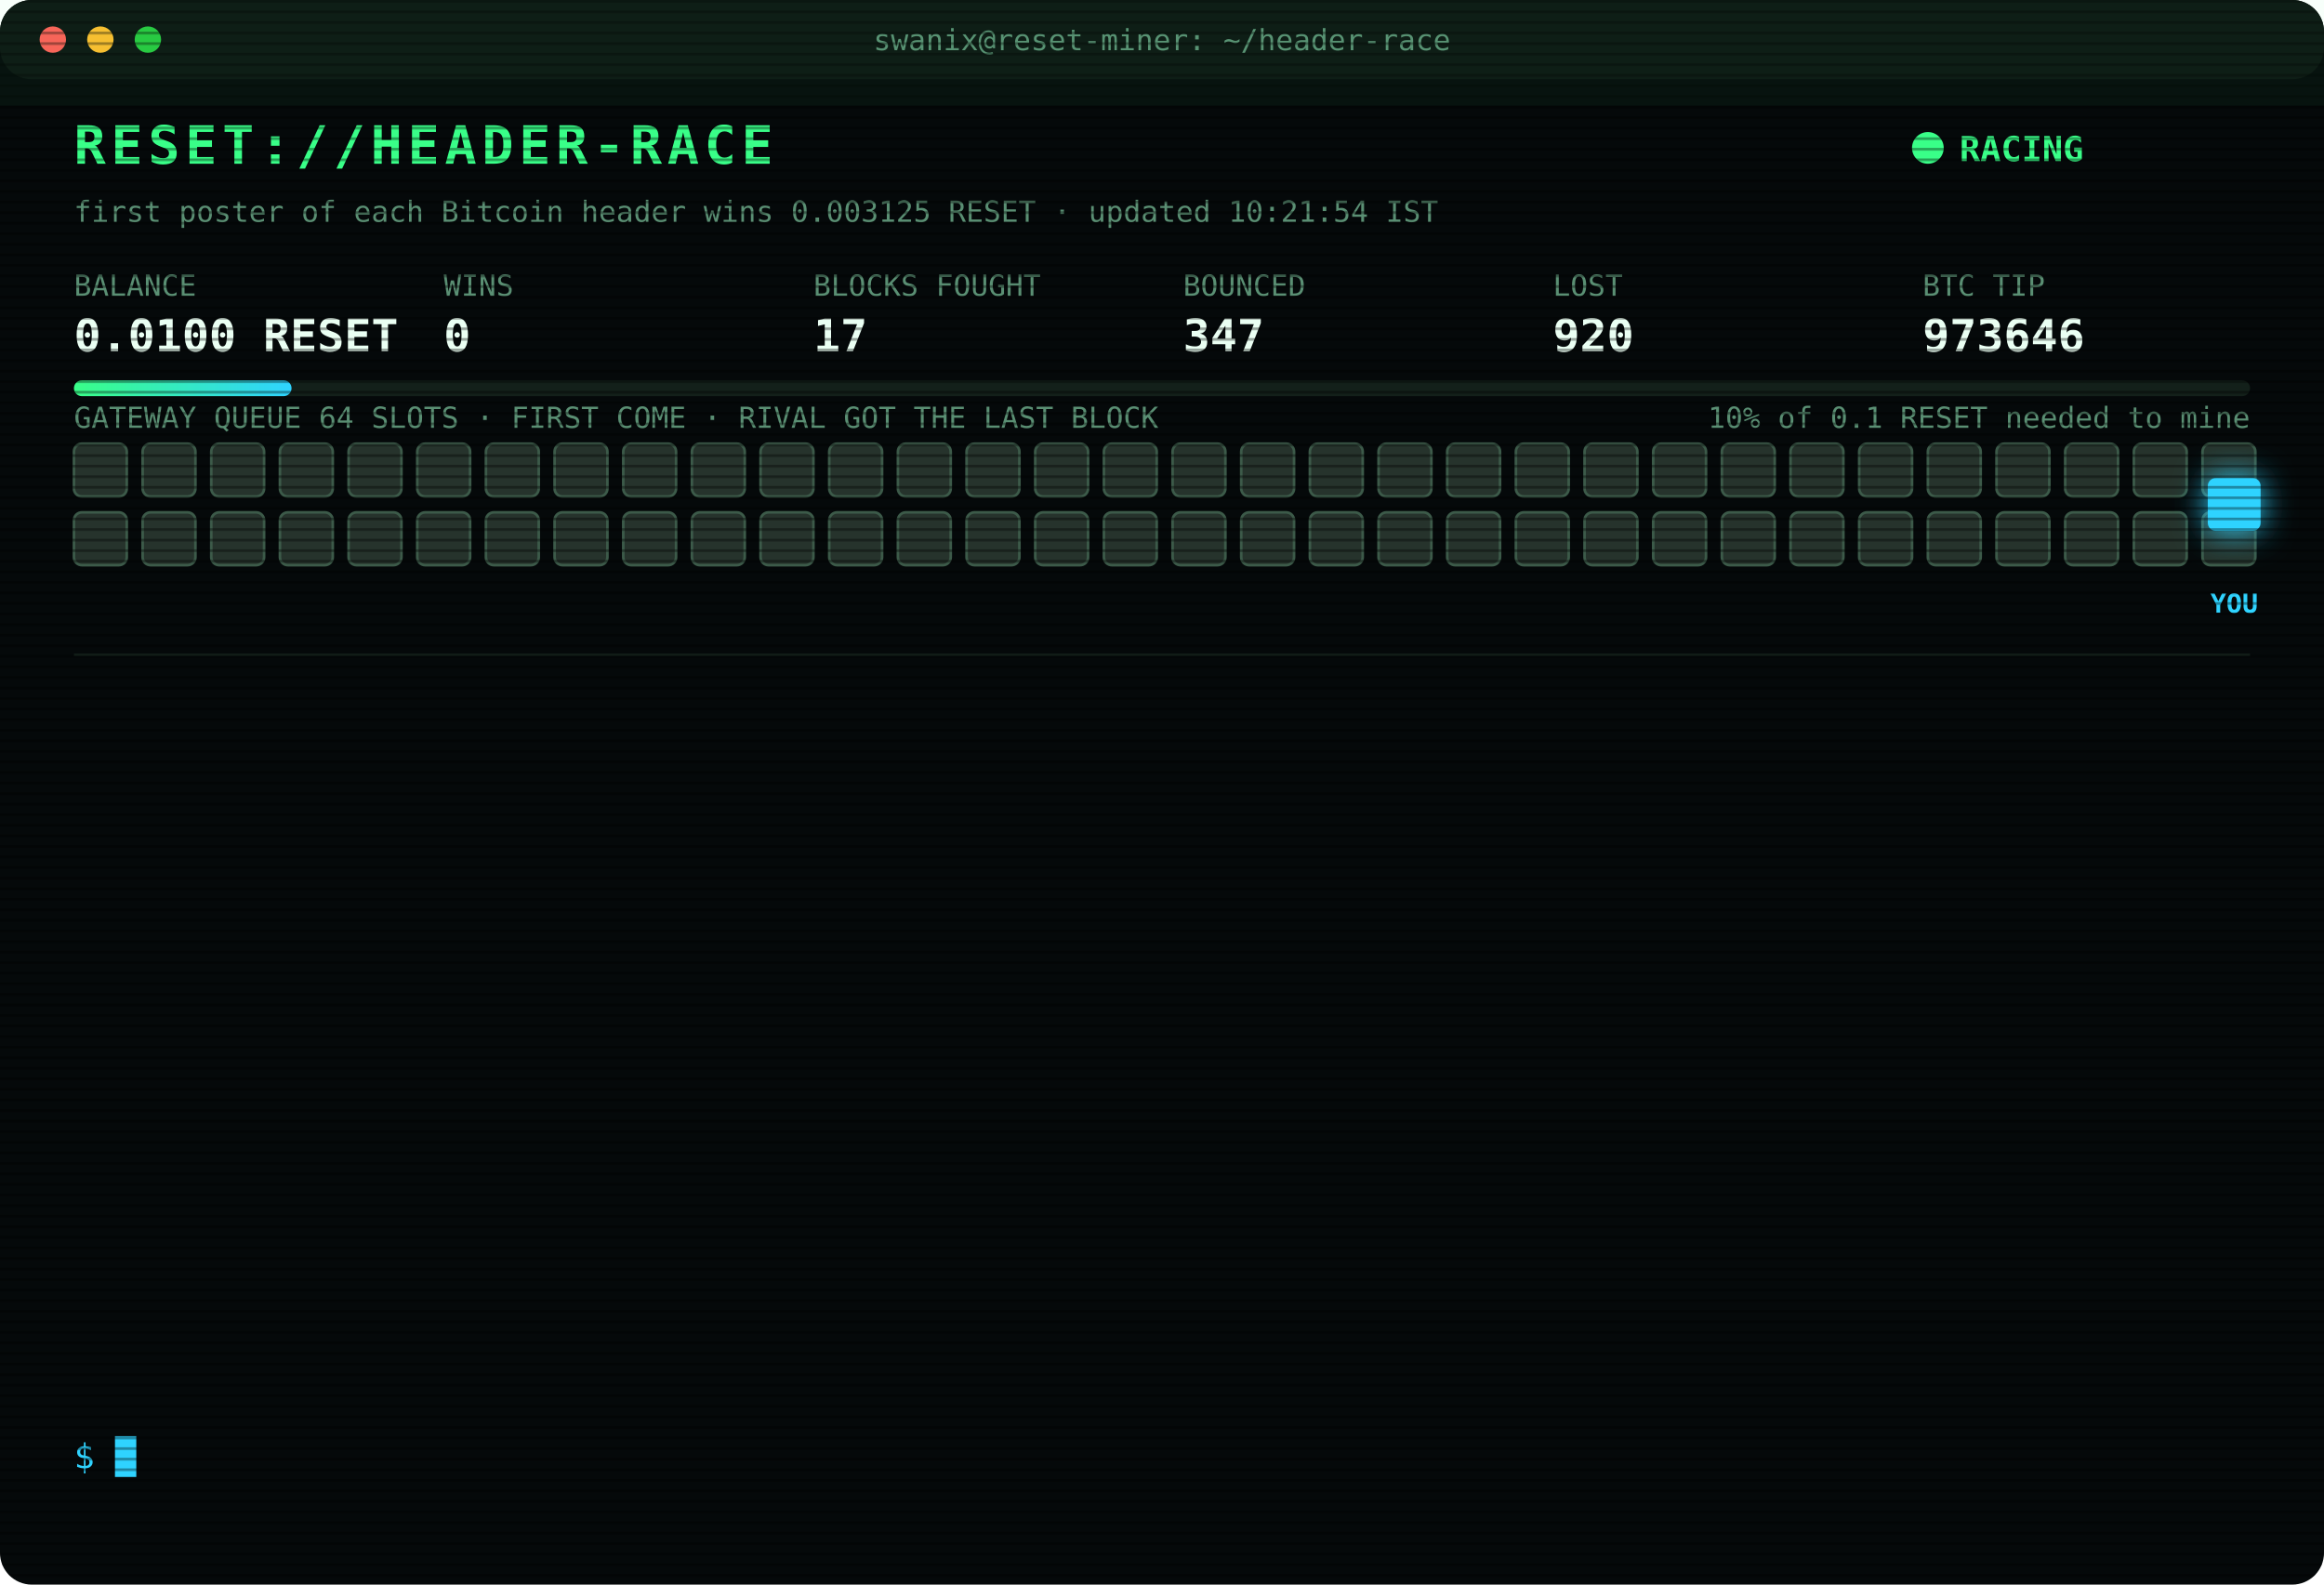
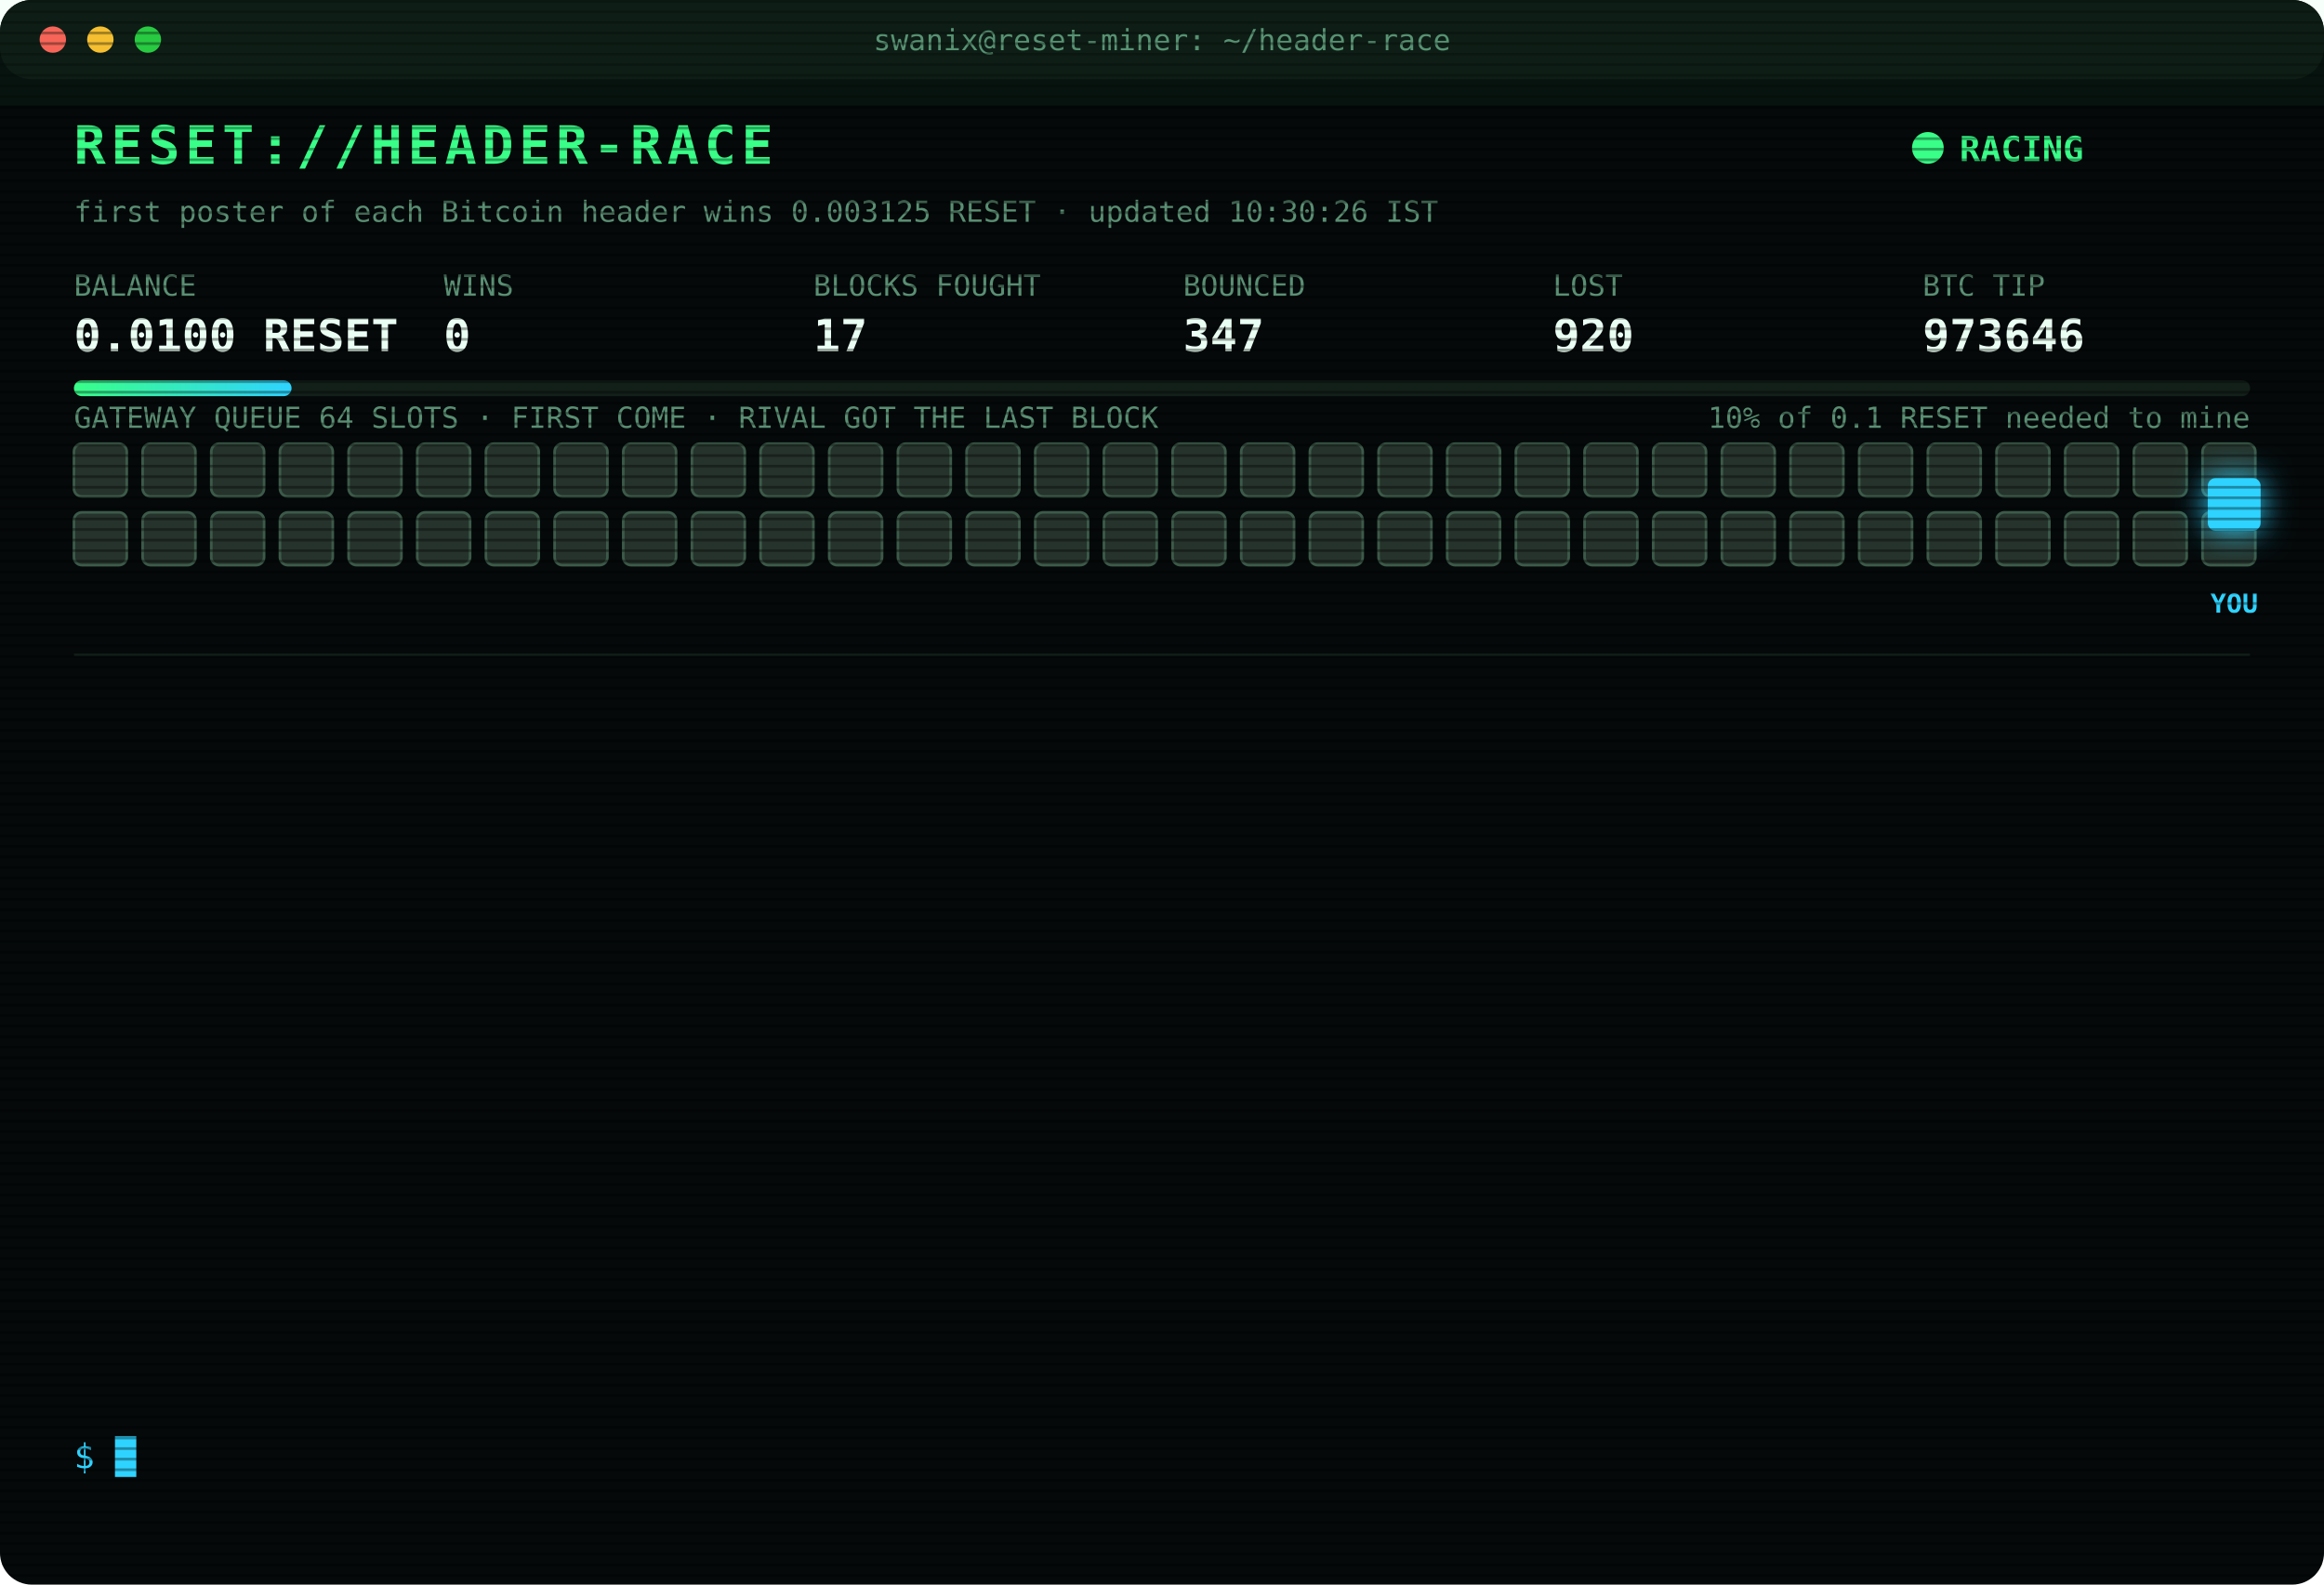
<svg xmlns="http://www.w3.org/2000/svg" width="880" height="600" viewBox="0 0 880 600" font-family="ui-monospace,SFMono-Regular,Menlo,Consolas,monospace">
  <style>
text{font-size:13px;fill:#7CFFB2}
.title{font-size:20px;font-weight:700;fill:#39FF88;letter-spacing:2px;animation:glitch 3s infinite steps(1)}
.sub{fill:#2fd3ff}.k{fill:#5a8f73;font-size:11px}.v{font-size:17px;font-weight:700;fill:#eafff3}
.ts{fill:#3f6b56}.boot{fill:#2fd3ff}.dim{fill:#5a8f73}.bad{fill:#ff4d6d}.warn{fill:#ffd23f}.mag{fill:#ff5cf0}.win{fill:#39FF88;font-weight:700}
.tag{font-size:10px;fill:#2fd3ff;font-weight:700}
.rival{fill:#26332c;stroke:#3c5a49;animation:jam 1.2s infinite alternate}
.idle{fill:#141c18;stroke:#22302a;animation:breathe 4s infinite}
.me{fill:#2fd3ff;filter:drop-shadow(0 0 6px #2fd3ff)}
.hover{animation:nudge 1.1s infinite ease-in-out}.bounce{animation:kick 1.4s infinite}
.ln{opacity:0;animation:in .4s forwards}
.cur{animation:blink 1s infinite steps(1)}
.scan{animation:scan 6s infinite linear}
.led{animation:blink 1.4s infinite}
@keyframes in{from{opacity:0;transform:translateX(-6px)}to{opacity:1;transform:none}}
@keyframes blink{50%{opacity:0}}
@keyframes jam{to{fill:#33463b}}
@keyframes breathe{50%{opacity:.4}}
@keyframes nudge{50%{transform:translateX(-10px)}}
@keyframes kick{0%,100%{transform:none}30%{transform:translateX(-14px)}55%{transform:translateX(10px) translateY(-6px)}}
@keyframes glitch{0%,92%{transform:none}93%{transform:translateX(2px);fill:#ff4d6d}95%{transform:translateX(-2px);fill:#2fd3ff}97%{transform:none}}
@keyframes scan{from{transform:translateY(-40px)}to{transform:translateY(600px)}}
</style>
  <defs>
    <pattern id="sl" width="4" height="4" patternUnits="userSpaceOnUse">
      <rect width="4" height="1" fill="#000" opacity=".35" />
    </pattern>
    <linearGradient id="bar">
      <stop offset="0" stop-color="#39FF88" />
      <stop offset="1" stop-color="#2fd3ff" />
    </linearGradient>
  </defs>
  <rect width="880" height="600" rx="12" fill="#05090a" />
  <rect width="880" height="30" rx="12" fill="#0d1512" />
  <circle cx="20" cy="15" r="5" fill="#ff5f57" />
  <circle cx="38" cy="15" r="5" fill="#febc2e" />
  <circle cx="56" cy="15" r="5" fill="#28c840" />
  <text x="440" y="19" text-anchor="middle" class="k">swanix@reset-miner: ~/header-race</text>
  <text x="28" y="62" class="title">RESET://HEADER-RACE</text>
  <circle class="led" cx="730" cy="56" r="6" fill="#39FF88" />
  <text x="742" y="61" class="win">RACING</text>
-   <text x="28" y="84" class="k">first poster of each Bitcoin header wins 0.003125 RESET · updated 10:21:54 IST</text>
+   <text x="28" y="84" class="k">first poster of each Bitcoin header wins 0.003125 RESET · updated 10:30:26 IST</text>
  <text x="28" y="112" class="k">BALANCE</text>
  <text x="28" y="133" class="v">0.0100 RESET</text>
  <text x="168" y="112" class="k">WINS</text>
  <text x="168" y="133" class="v">0</text>
  <text x="308" y="112" class="k">BLOCKS FOUGHT</text>
  <text x="308" y="133" class="v">17</text>
  <text x="448" y="112" class="k">BOUNCED</text>
  <text x="448" y="133" class="v">347</text>
  <text x="588" y="112" class="k">LOST</text>
  <text x="588" y="133" class="v">920</text>
  <text x="728" y="112" class="k">BTC TIP</text>
  <text x="728" y="133" class="v">973646</text>
  <rect x="28" y="144" width="824" height="6" rx="3" fill="#13201a" />
  <rect x="28" y="144" width="82.4" height="6" rx="3" fill="url(#bar)" />
  <text x="852" y="162" text-anchor="end" class="k">10% of 0.1 RESET needed to mine</text>
  <text x="28" y="162" class="k">GATEWAY QUEUE 64 SLOTS · FIRST COME · RIVAL GOT THE LAST BLOCK</text>
  <rect class="rival" x="28" y="168" width="20" height="20" rx="3" style="animation-delay:0.00s" />
  <rect class="rival" x="54" y="168" width="20" height="20" rx="3" style="animation-delay:0.05s" />
  <rect class="rival" x="80" y="168" width="20" height="20" rx="3" style="animation-delay:0.10s" />
  <rect class="rival" x="106" y="168" width="20" height="20" rx="3" style="animation-delay:0.15s" />
  <rect class="rival" x="132" y="168" width="20" height="20" rx="3" style="animation-delay:0.20s" />
  <rect class="rival" x="158" y="168" width="20" height="20" rx="3" style="animation-delay:0.25s" />
  <rect class="rival" x="184" y="168" width="20" height="20" rx="3" style="animation-delay:0.30s" />
  <rect class="rival" x="210" y="168" width="20" height="20" rx="3" style="animation-delay:0.35s" />
  <rect class="rival" x="236" y="168" width="20" height="20" rx="3" style="animation-delay:0.40s" />
  <rect class="rival" x="262" y="168" width="20" height="20" rx="3" style="animation-delay:0.45s" />
  <rect class="rival" x="288" y="168" width="20" height="20" rx="3" style="animation-delay:0.50s" />
  <rect class="rival" x="314" y="168" width="20" height="20" rx="3" style="animation-delay:0.55s" />
  <rect class="rival" x="340" y="168" width="20" height="20" rx="3" style="animation-delay:0.60s" />
  <rect class="rival" x="366" y="168" width="20" height="20" rx="3" style="animation-delay:0.65s" />
  <rect class="rival" x="392" y="168" width="20" height="20" rx="3" style="animation-delay:0.70s" />
  <rect class="rival" x="418" y="168" width="20" height="20" rx="3" style="animation-delay:0.75s" />
  <rect class="rival" x="444" y="168" width="20" height="20" rx="3" style="animation-delay:0.80s" />
  <rect class="rival" x="470" y="168" width="20" height="20" rx="3" style="animation-delay:0.85s" />
  <rect class="rival" x="496" y="168" width="20" height="20" rx="3" style="animation-delay:0.90s" />
  <rect class="rival" x="522" y="168" width="20" height="20" rx="3" style="animation-delay:0.95s" />
  <rect class="rival" x="548" y="168" width="20" height="20" rx="3" style="animation-delay:1.00s" />
  <rect class="rival" x="574" y="168" width="20" height="20" rx="3" style="animation-delay:1.05s" />
  <rect class="rival" x="600" y="168" width="20" height="20" rx="3" style="animation-delay:1.10s" />
  <rect class="rival" x="626" y="168" width="20" height="20" rx="3" style="animation-delay:1.15s" />
  <rect class="rival" x="652" y="168" width="20" height="20" rx="3" style="animation-delay:1.20s" />
  <rect class="rival" x="678" y="168" width="20" height="20" rx="3" style="animation-delay:1.25s" />
  <rect class="rival" x="704" y="168" width="20" height="20" rx="3" style="animation-delay:1.30s" />
  <rect class="rival" x="730" y="168" width="20" height="20" rx="3" style="animation-delay:1.35s" />
  <rect class="rival" x="756" y="168" width="20" height="20" rx="3" style="animation-delay:1.40s" />
  <rect class="rival" x="782" y="168" width="20" height="20" rx="3" style="animation-delay:1.45s" />
  <rect class="rival" x="808" y="168" width="20" height="20" rx="3" style="animation-delay:1.50s" />
  <rect class="rival" x="834" y="168" width="20" height="20" rx="3" style="animation-delay:1.55s" />
  <rect class="rival" x="28" y="194" width="20" height="20" rx="3" style="animation-delay:1.60s" />
  <rect class="rival" x="54" y="194" width="20" height="20" rx="3" style="animation-delay:1.65s" />
  <rect class="rival" x="80" y="194" width="20" height="20" rx="3" style="animation-delay:1.70s" />
  <rect class="rival" x="106" y="194" width="20" height="20" rx="3" style="animation-delay:1.75s" />
  <rect class="rival" x="132" y="194" width="20" height="20" rx="3" style="animation-delay:1.80s" />
  <rect class="rival" x="158" y="194" width="20" height="20" rx="3" style="animation-delay:1.85s" />
  <rect class="rival" x="184" y="194" width="20" height="20" rx="3" style="animation-delay:1.90s" />
  <rect class="rival" x="210" y="194" width="20" height="20" rx="3" style="animation-delay:1.95s" />
  <rect class="rival" x="236" y="194" width="20" height="20" rx="3" style="animation-delay:2.00s" />
  <rect class="rival" x="262" y="194" width="20" height="20" rx="3" style="animation-delay:2.05s" />
  <rect class="rival" x="288" y="194" width="20" height="20" rx="3" style="animation-delay:2.10s" />
  <rect class="rival" x="314" y="194" width="20" height="20" rx="3" style="animation-delay:2.15s" />
  <rect class="rival" x="340" y="194" width="20" height="20" rx="3" style="animation-delay:2.20s" />
  <rect class="rival" x="366" y="194" width="20" height="20" rx="3" style="animation-delay:2.25s" />
  <rect class="rival" x="392" y="194" width="20" height="20" rx="3" style="animation-delay:2.30s" />
  <rect class="rival" x="418" y="194" width="20" height="20" rx="3" style="animation-delay:2.35s" />
  <rect class="rival" x="444" y="194" width="20" height="20" rx="3" style="animation-delay:2.40s" />
  <rect class="rival" x="470" y="194" width="20" height="20" rx="3" style="animation-delay:2.45s" />
  <rect class="rival" x="496" y="194" width="20" height="20" rx="3" style="animation-delay:2.50s" />
  <rect class="rival" x="522" y="194" width="20" height="20" rx="3" style="animation-delay:2.55s" />
  <rect class="rival" x="548" y="194" width="20" height="20" rx="3" style="animation-delay:2.60s" />
  <rect class="rival" x="574" y="194" width="20" height="20" rx="3" style="animation-delay:2.65s" />
  <rect class="rival" x="600" y="194" width="20" height="20" rx="3" style="animation-delay:2.70s" />
  <rect class="rival" x="626" y="194" width="20" height="20" rx="3" style="animation-delay:2.75s" />
  <rect class="rival" x="652" y="194" width="20" height="20" rx="3" style="animation-delay:2.80s" />
  <rect class="rival" x="678" y="194" width="20" height="20" rx="3" style="animation-delay:2.85s" />
  <rect class="rival" x="704" y="194" width="20" height="20" rx="3" style="animation-delay:2.90s" />
  <rect class="rival" x="730" y="194" width="20" height="20" rx="3" style="animation-delay:2.95s" />
  <rect class="rival" x="756" y="194" width="20" height="20" rx="3" style="animation-delay:3.00s" />
  <rect class="rival" x="782" y="194" width="20" height="20" rx="3" style="animation-delay:3.05s" />
  <rect class="rival" x="808" y="194" width="20" height="20" rx="3" style="animation-delay:3.10s" />
  <rect class="rival" x="834" y="194" width="20" height="20" rx="3" style="animation-delay:3.15s" />
  <g class="hover">
    <rect class="me" x="836" y="181" width="20" height="20" rx="3" />
    <text class="tag" x="846" y="232" text-anchor="middle">YOU</text>
  </g>
  <line x1="28" x2="852" y1="248" y2="248" stroke="#13201a" />
  <g class="ln" style="animation-delay:0.40s">
    <text x="28" y="270" class="ts">08:06:54</text>
    <text x="104" y="270" class="bad">[LOST] #973632 taken by a rival miner</text>
  </g>
  <g class="ln" style="animation-delay:0.65s">
    <text x="28" y="292" class="ts">08:12:32</text>
    <text x="104" y="292" class="bad">[LOST] #973633 taken by a rival miner</text>
  </g>
  <g class="ln" style="animation-delay:0.90s">
    <text x="28" y="314" class="ts">08:17:34</text>
    <text x="104" y="314" class="bad">[LOST] #973634 taken by a rival miner</text>
  </g>
  <g class="ln" style="animation-delay:1.15s">
    <text x="28" y="336" class="ts">08:58:23</text>
    <text x="104" y="336" class="bad">[LOST] #973635 taken by a rival miner</text>
  </g>
  <g class="ln" style="animation-delay:1.40s">
    <text x="28" y="358" class="ts">09:00:59</text>
    <text x="104" y="358" class="bad">[LOST] #973636 taken by a rival miner</text>
  </g>
  <g class="ln" style="animation-delay:1.65s">
    <text x="28" y="380" class="ts">09:02:28</text>
    <text x="104" y="380" class="bad">[LOST] #973637 taken by a rival miner</text>
  </g>
  <g class="ln" style="animation-delay:1.90s">
    <text x="28" y="402" class="ts">09:08:17</text>
    <text x="104" y="402" class="bad">[LOST] #973638 taken by a rival miner</text>
  </g>
  <g class="ln" style="animation-delay:2.15s">
    <text x="28" y="424" class="ts">09:44:44</text>
    <text x="104" y="424" class="bad">[LOST] #973639 taken by a rival miner</text>
  </g>
  <g class="ln" style="animation-delay:2.40s">
    <text x="28" y="446" class="ts">09:56:20</text>
    <text x="104" y="446" class="bad">[LOST] #973640 taken by a rival miner</text>
  </g>
  <g class="ln" style="animation-delay:2.65s">
    <text x="28" y="468" class="ts">10:04:01</text>
    <text x="104" y="468" class="bad">[LOST] #973642 taken by a rival miner</text>
  </g>
  <g class="ln" style="animation-delay:2.90s">
    <text x="28" y="490" class="ts">10:07:35</text>
    <text x="104" y="490" class="bad">[LOST] #973643 taken by a rival miner</text>
  </g>
  <g class="ln" style="animation-delay:3.15s">
    <text x="28" y="512" class="ts">10:11:23</text>
    <text x="104" y="512" class="bad">[LOST] #973644 taken by a rival miner</text>
  </g>
  <g class="ln" style="animation-delay:3.40s">
    <text x="28" y="534" class="ts">10:21:54</text>
    <text x="104" y="534" class="bad">[LOST] #973646 taken by a rival miner</text>
  </g>
  <text x="28" y="556" class="sub">$ <tspan class="cur">█</tspan>
  </text>
  <rect width="880" height="600" rx="12" fill="url(#sl)" pointer-events="none" />
  <rect class="scan" width="880" height="40" fill="#39FF88" opacity=".04" />
</svg>
